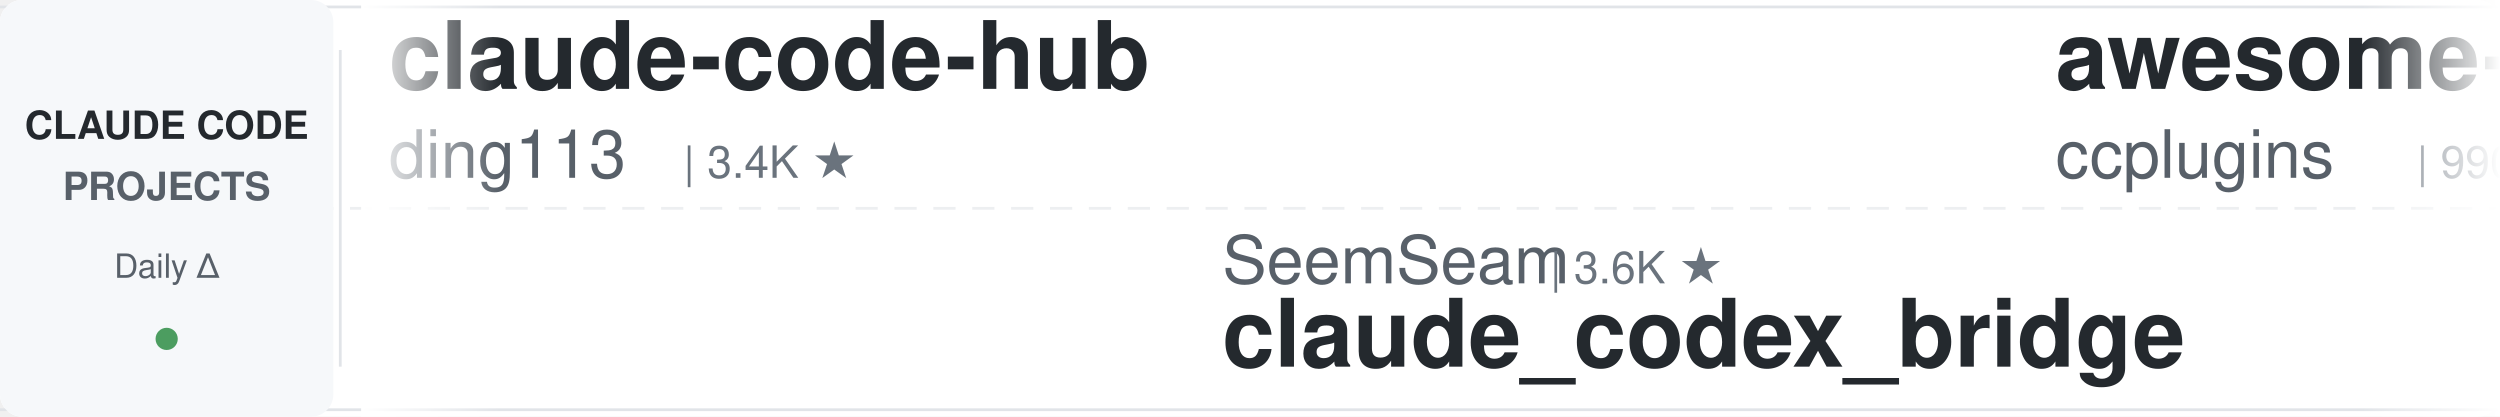
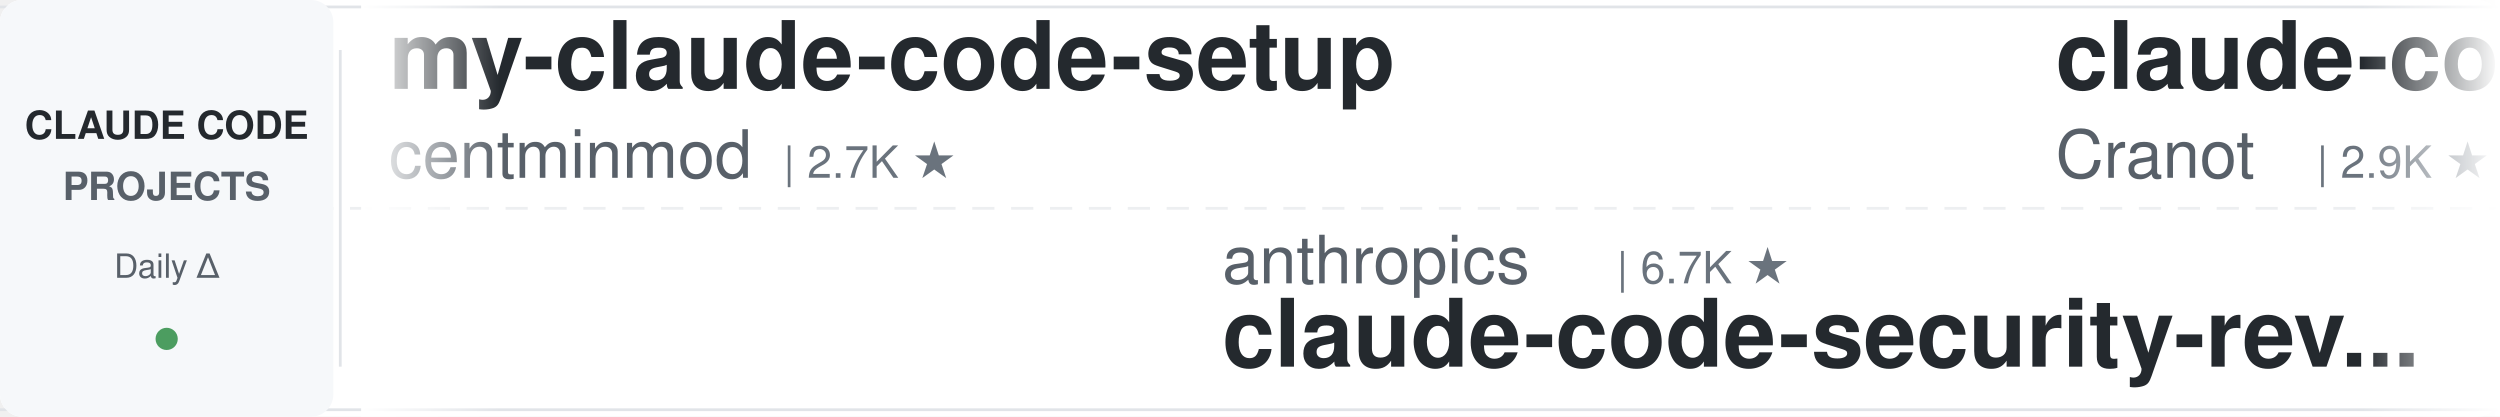
<svg xmlns="http://www.w3.org/2000/svg" width="900" height="150">
  <defs>
    <linearGradient id="leftFade" x1="0%" y1="0%" x2="100%" y2="0%">
      <stop offset="0%" style="stop-color:#ffffff;stop-opacity:1" />
      <stop offset="100%" style="stop-color:#ffffff;stop-opacity:0" />
    </linearGradient>
    <linearGradient id="rightFade" x1="0%" y1="0%" x2="100%" y2="0%">
      <stop offset="0%" style="stop-color:#ffffff;stop-opacity:0" />
      <stop offset="100%" style="stop-color:#ffffff;stop-opacity:1" />
    </linearGradient>
  </defs>
  <rect width="900" height="150" fill="#ffffff" rx="8" />
  <rect x="0" y="2" width="900" height="1" fill="#e1e4e8" />
  <rect x="0" y="147" width="900" height="1" fill="#e1e4e8" />
  <line x1="0" y1="75" x2="900" y2="75" stroke="#e1e4e8" stroke-width="1" stroke-dasharray="8 6" opacity="0.6" />
  <rect x="0" y="0" width="120" height="150" fill="#f6f8fa" rx="8" />
  <text x="60" y="50" font-family="-apple-system, BlinkMacSystemFont, 'Segoe UI', Helvetica, Arial, sans-serif" font-size="14" font-weight="600" fill="#24292e" text-anchor="middle">CLAUDE CODE</text>
  <text x="60" y="72" font-family="-apple-system, BlinkMacSystemFont, 'Segoe UI', Helvetica, Arial, sans-serif" font-size="14" font-weight="600" fill="#586069" text-anchor="middle">PROJECTS</text>
  <text x="60" y="100" font-family="-apple-system, BlinkMacSystemFont, 'Segoe UI', Helvetica, Arial, sans-serif" font-size="12" font-weight="500" fill="#586069" text-anchor="middle">Daily Δ</text>
  <circle cx="60" cy="122" r="4" fill="#22863a" opacity="0.8" />
  <rect x="122" y="18" width="1" height="114" fill="#e1e4e8" />
  <clipPath id="tickerClip">
    <rect x="130" y="0" width="770" height="150" />
  </clipPath>
  <g clip-path="url(#tickerClip)">
    <g id="tickerItems">
      <animateTransform attributeName="transform" attributeType="XML" type="translate" from="0 0" to="-3000 0" dur="54s" repeatCount="indefinite" />
      <g transform="translate(0, 0)">
+         <text x="140" y="32" font-family="-apple-system, BlinkMacSystemFont, 'Segoe UI', Helvetica, Arial, sans-serif" font-size="34" font-weight="600" fill="#24292e">my-claude-code-setup</text>
+         <text x="140" y="64" font-family="-apple-system, BlinkMacSystemFont, 'Segoe UI', Helvetica, Arial, sans-serif" font-size="24" font-weight="400" fill="#586069">centminmod</text>
+         <text x="282" y="64" font-family="-apple-system, BlinkMacSystemFont, 'Segoe UI', Helvetica, Arial, sans-serif" font-size="16" font-weight="500" fill="#6a737d">| 2.7K ★</text>
+       </g>
+       <g transform="translate(300, 0)">
+         <text x="140" y="102" font-family="-apple-system, BlinkMacSystemFont, 'Segoe UI', Helvetica, Arial, sans-serif" font-size="24" font-weight="400" fill="#586069">anthropics</text>
+         <text x="282" y="102" font-family="-apple-system, BlinkMacSystemFont, 'Segoe UI', Helvetica, Arial, sans-serif" font-size="16" font-weight="500" fill="#6a737d">| 6.7K ★</text>
+         <text x="140" y="132" font-family="-apple-system, BlinkMacSystemFont, 'Segoe UI', Helvetica, Arial, sans-serif" font-size="34" font-weight="600" fill="#24292e">claude-code-security-rev...</text>
+       </g>
+       <g transform="translate(600, 0)">
+         <text x="140" y="32" font-family="-apple-system, BlinkMacSystemFont, 'Segoe UI', Helvetica, Arial, sans-serif" font-size="34" font-weight="600" fill="#24292e">claude-code-guide</text>
+         <text x="140" y="64" font-family="-apple-system, BlinkMacSystemFont, 'Segoe UI', Helvetica, Arial, sans-serif" font-size="24" font-weight="400" fill="#586069">Cranot</text>
+         <text x="234" y="64" font-family="-apple-system, BlinkMacSystemFont, 'Segoe UI', Helvetica, Arial, sans-serif" font-size="16" font-weight="500" fill="#6a737d">| 2.9K ★</text>
+       </g>
+       <g transform="translate(900, 0)">
+         <text x="140" y="102" font-family="-apple-system, BlinkMacSystemFont, 'Segoe UI', Helvetica, Arial, sans-serif" font-size="24" font-weight="400" fill="#586069">kodu-ai</text>
+         <text x="246" y="102" font-family="-apple-system, BlinkMacSystemFont, 'Segoe UI', Helvetica, Arial, sans-serif" font-size="16" font-weight="500" fill="#6a737d">| 5.2K ★</text>
+         <text x="140" y="132" font-family="-apple-system, BlinkMacSystemFont, 'Segoe UI', Helvetica, Arial, sans-serif" font-size="34" font-weight="600" fill="#24292e">claude-coder</text>
+       </g>
+       <g transform="translate(1200, 0)">
+         <text x="140" y="32" font-family="-apple-system, BlinkMacSystemFont, 'Segoe UI', Helvetica, Arial, sans-serif" font-size="34" font-weight="600" fill="#24292e">ClaudeCodeAgents</text>
+         <text x="140" y="64" font-family="-apple-system, BlinkMacSystemFont, 'Segoe UI', Helvetica, Arial, sans-serif" font-size="24" font-weight="400" fill="#586069">darcyegb</text>
+         <text x="258" y="64" font-family="-apple-system, BlinkMacSystemFont, 'Segoe UI', Helvetica, Arial, sans-serif" font-size="16" font-weight="500" fill="#6a737d">| 779 ★</text>
+       </g>
+       <g transform="translate(1500, 0)">
+         <text x="140" y="102" font-family="-apple-system, BlinkMacSystemFont, 'Segoe UI', Helvetica, Arial, sans-serif" font-size="24" font-weight="400" fill="#586069">JrCx7scC</text>
+         <text x="258" y="102" font-family="-apple-system, BlinkMacSystemFont, 'Segoe UI', Helvetica, Arial, sans-serif" font-size="16" font-weight="500" fill="#6a737d">| 375 ★</text>
+         <text x="140" y="132" font-family="-apple-system, BlinkMacSystemFont, 'Segoe UI', Helvetica, Arial, sans-serif" font-size="34" font-weight="600" fill="#24292e">claude-code-source</text>
+       </g>
+       <g transform="translate(1800, 0)">
+         <text x="140" y="32" font-family="-apple-system, BlinkMacSystemFont, 'Segoe UI', Helvetica, Arial, sans-serif" font-size="34" font-weight="600" fill="#24292e">claude-code-rust</text>
+         <text x="140" y="64" font-family="-apple-system, BlinkMacSystemFont, 'Segoe UI', Helvetica, Arial, sans-serif" font-size="24" font-weight="400" fill="#586069">lorryjovens-hub</text>
+         <text x="342" y="64" font-family="-apple-system, BlinkMacSystemFont, 'Segoe UI', Helvetica, Arial, sans-serif" font-size="16" font-weight="500" fill="#6a737d">| 1.7K ★</text>
+       </g>
+       <g transform="translate(2100, 0)">
+         <text x="140" y="102" font-family="-apple-system, BlinkMacSystemFont, 'Segoe UI', Helvetica, Arial, sans-serif" font-size="24" font-weight="400" fill="#586069">techjarves</text>
+         <text x="282" y="102" font-family="-apple-system, BlinkMacSystemFont, 'Segoe UI', Helvetica, Arial, sans-serif" font-size="16" font-weight="500" fill="#6a737d">| 1.6K ★</text>
+         <text x="140" y="132" font-family="-apple-system, BlinkMacSystemFont, 'Segoe UI', Helvetica, Arial, sans-serif" font-size="34" font-weight="600" fill="#24292e">ClaudeCode-Portable</text>
+       </g>
+       <g transform="translate(2400, 0)">
        <text x="140" y="32" font-family="-apple-system, BlinkMacSystemFont, 'Segoe UI', Helvetica, Arial, sans-serif" font-size="34" font-weight="600" fill="#24292e">claude-code-hub</text>
        <text x="140" y="64" font-family="-apple-system, BlinkMacSystemFont, 'Segoe UI', Helvetica, Arial, sans-serif" font-size="24" font-weight="400" fill="#586069">ding113</text>
        <text x="246" y="64" font-family="-apple-system, BlinkMacSystemFont, 'Segoe UI', Helvetica, Arial, sans-serif" font-size="16" font-weight="500" fill="#6a737d">| 3.4K ★</text>
      </g>
-       <g transform="translate(300, 0)">
-         <text x="140" y="102" font-family="-apple-system, BlinkMacSystemFont, 'Segoe UI', Helvetica, Arial, sans-serif" font-size="24" font-weight="400" fill="#586069">SeemSeam</text>
-         <text x="258" y="102" font-family="-apple-system, BlinkMacSystemFont, 'Segoe UI', Helvetica, Arial, sans-serif" font-size="16" font-weight="500" fill="#6a737d">| 3.6K ★</text>
-         <text x="140" y="132" font-family="-apple-system, BlinkMacSystemFont, 'Segoe UI', Helvetica, Arial, sans-serif" font-size="34" font-weight="600" fill="#24292e">claude_codex_bridge</text>
-       </g>
-       <g transform="translate(600, 0)">
-         <text x="140" y="32" font-family="-apple-system, BlinkMacSystemFont, 'Segoe UI', Helvetica, Arial, sans-serif" font-size="34" font-weight="600" fill="#24292e">awesome-claude-code-plug...</text>
-         <text x="140" y="64" font-family="-apple-system, BlinkMacSystemFont, 'Segoe UI', Helvetica, Arial, sans-serif" font-size="24" font-weight="400" fill="#586069">ccplugins</text>
-         <text x="270" y="64" font-family="-apple-system, BlinkMacSystemFont, 'Segoe UI', Helvetica, Arial, sans-serif" font-size="16" font-weight="500" fill="#6a737d">| 990 ★</text>
-       </g>
-       <g transform="translate(900, 0)">
-         <text x="140" y="102" font-family="-apple-system, BlinkMacSystemFont, 'Segoe UI', Helvetica, Arial, sans-serif" font-size="24" font-weight="400" fill="#586069">wanshuiyin</text>
-         <text x="282" y="102" font-family="-apple-system, BlinkMacSystemFont, 'Segoe UI', Helvetica, Arial, sans-serif" font-size="16" font-weight="500" fill="#6a737d">| 18.3K ★</text>
-         <text x="140" y="132" font-family="-apple-system, BlinkMacSystemFont, 'Segoe UI', Helvetica, Arial, sans-serif" font-size="34" font-weight="600" fill="#24292e">Auto-claude-code-researc...</text>
-       </g>
-       <g transform="translate(1200, 0)">
-         <text x="140" y="32" font-family="-apple-system, BlinkMacSystemFont, 'Segoe UI', Helvetica, Arial, sans-serif" font-size="34" font-weight="600" fill="#24292e">Open-ClaudeCode</text>
-         <text x="140" y="64" font-family="-apple-system, BlinkMacSystemFont, 'Segoe UI', Helvetica, Arial, sans-serif" font-size="24" font-weight="400" fill="#586069">LING71671</text>
-         <text x="270" y="64" font-family="-apple-system, BlinkMacSystemFont, 'Segoe UI', Helvetica, Arial, sans-serif" font-size="16" font-weight="500" fill="#6a737d">| 976 ★</text>
-       </g>
-       <g transform="translate(1500, 0)">
-         <text x="140" y="102" font-family="-apple-system, BlinkMacSystemFont, 'Segoe UI', Helvetica, Arial, sans-serif" font-size="24" font-weight="400" fill="#586069">oboard</text>
-         <text x="234" y="102" font-family="-apple-system, BlinkMacSystemFont, 'Segoe UI', Helvetica, Arial, sans-serif" font-size="16" font-weight="500" fill="#6a737d">| 3.3K ★</text>
-         <text x="140" y="132" font-family="-apple-system, BlinkMacSystemFont, 'Segoe UI', Helvetica, Arial, sans-serif" font-size="34" font-weight="600" fill="#24292e">claude-code-rev</text>
-       </g>
-       <g transform="translate(1800, 0)">
-         <text x="140" y="32" font-family="-apple-system, BlinkMacSystemFont, 'Segoe UI', Helvetica, Arial, sans-serif" font-size="34" font-weight="600" fill="#24292e">arcads-claude-code-mrpai...</text>
-         <text x="140" y="64" font-family="-apple-system, BlinkMacSystemFont, 'Segoe UI', Helvetica, Arial, sans-serif" font-size="24" font-weight="400" fill="#586069">mrpaidsocial</text>
-         <text x="306" y="64" font-family="-apple-system, BlinkMacSystemFont, 'Segoe UI', Helvetica, Arial, sans-serif" font-size="16" font-weight="500" fill="#6a737d">| 1.6K ★</text>
-       </g>
-       <g transform="translate(2100, 0)">
-         <text x="140" y="102" font-family="-apple-system, BlinkMacSystemFont, 'Segoe UI', Helvetica, Arial, sans-serif" font-size="24" font-weight="400" fill="#586069">disler</text>
-         <text x="234" y="102" font-family="-apple-system, BlinkMacSystemFont, 'Segoe UI', Helvetica, Arial, sans-serif" font-size="16" font-weight="500" fill="#6a737d">| 1.7K ★</text>
-         <text x="140" y="132" font-family="-apple-system, BlinkMacSystemFont, 'Segoe UI', Helvetica, Arial, sans-serif" font-size="34" font-weight="600" fill="#24292e">pi-vs-claude-code</text>
-       </g>
-       <g transform="translate(2400, 0)">
-         <text x="140" y="32" font-family="-apple-system, BlinkMacSystemFont, 'Segoe UI', Helvetica, Arial, sans-serif" font-size="34" font-weight="600" fill="#24292e">awesome-claude-code-tool...</text>
-         <text x="140" y="64" font-family="-apple-system, BlinkMacSystemFont, 'Segoe UI', Helvetica, Arial, sans-serif" font-size="24" font-weight="400" fill="#586069">rohitg00</text>
-         <text x="258" y="64" font-family="-apple-system, BlinkMacSystemFont, 'Segoe UI', Helvetica, Arial, sans-serif" font-size="16" font-weight="500" fill="#6a737d">| 2.8K ★</text>
-       </g>
      <g transform="translate(2700, 0)">
-         <text x="140" y="102" font-family="-apple-system, BlinkMacSystemFont, 'Segoe UI', Helvetica, Arial, sans-serif" font-size="24" font-weight="400" fill="#586069">pedrohcgs</text>
-         <text x="270" y="102" font-family="-apple-system, BlinkMacSystemFont, 'Segoe UI', Helvetica, Arial, sans-serif" font-size="16" font-weight="500" fill="#6a737d">| 1.7K ★</text>
-         <text x="140" y="132" font-family="-apple-system, BlinkMacSystemFont, 'Segoe UI', Helvetica, Arial, sans-serif" font-size="34" font-weight="600" fill="#24292e">claude-code-my-workflow</text>
+         <text x="140" y="102" font-family="-apple-system, BlinkMacSystemFont, 'Segoe UI', Helvetica, Arial, sans-serif" font-size="24" font-weight="400" fill="#586069">daymade</text>
+         <text x="246" y="102" font-family="-apple-system, BlinkMacSystemFont, 'Segoe UI', Helvetica, Arial, sans-serif" font-size="16" font-weight="500" fill="#6a737d">| 1.5K ★</text>
+         <text x="140" y="132" font-family="-apple-system, BlinkMacSystemFont, 'Segoe UI', Helvetica, Arial, sans-serif" font-size="34" font-weight="600" fill="#24292e">claude-code-skills</text>
      </g>
      <g transform="translate(3000, 0)">
-         <text x="140" y="32" font-family="-apple-system, BlinkMacSystemFont, 'Segoe UI', Helvetica, Arial, sans-serif" font-size="34" font-weight="600" fill="#24292e">claude-code-hub</text>
-         <text x="140" y="64" font-family="-apple-system, BlinkMacSystemFont, 'Segoe UI', Helvetica, Arial, sans-serif" font-size="24" font-weight="400" fill="#586069">ding113</text>
-         <text x="246" y="64" font-family="-apple-system, BlinkMacSystemFont, 'Segoe UI', Helvetica, Arial, sans-serif" font-size="16" font-weight="500" fill="#6a737d">| 3.4K ★</text>
+         <text x="140" y="32" font-family="-apple-system, BlinkMacSystemFont, 'Segoe UI', Helvetica, Arial, sans-serif" font-size="34" font-weight="600" fill="#24292e">my-claude-code-setup</text>
+         <text x="140" y="64" font-family="-apple-system, BlinkMacSystemFont, 'Segoe UI', Helvetica, Arial, sans-serif" font-size="24" font-weight="400" fill="#586069">centminmod</text>
+         <text x="282" y="64" font-family="-apple-system, BlinkMacSystemFont, 'Segoe UI', Helvetica, Arial, sans-serif" font-size="16" font-weight="500" fill="#6a737d">| 2.7K ★</text>
      </g>
      <g transform="translate(3300, 0)">
-         <text x="140" y="102" font-family="-apple-system, BlinkMacSystemFont, 'Segoe UI', Helvetica, Arial, sans-serif" font-size="24" font-weight="400" fill="#586069">SeemSeam</text>
-         <text x="258" y="102" font-family="-apple-system, BlinkMacSystemFont, 'Segoe UI', Helvetica, Arial, sans-serif" font-size="16" font-weight="500" fill="#6a737d">| 3.6K ★</text>
-         <text x="140" y="132" font-family="-apple-system, BlinkMacSystemFont, 'Segoe UI', Helvetica, Arial, sans-serif" font-size="34" font-weight="600" fill="#24292e">claude_codex_bridge</text>
+         <text x="140" y="102" font-family="-apple-system, BlinkMacSystemFont, 'Segoe UI', Helvetica, Arial, sans-serif" font-size="24" font-weight="400" fill="#586069">anthropics</text>
+         <text x="282" y="102" font-family="-apple-system, BlinkMacSystemFont, 'Segoe UI', Helvetica, Arial, sans-serif" font-size="16" font-weight="500" fill="#6a737d">| 6.7K ★</text>
+         <text x="140" y="132" font-family="-apple-system, BlinkMacSystemFont, 'Segoe UI', Helvetica, Arial, sans-serif" font-size="34" font-weight="600" fill="#24292e">claude-code-security-rev...</text>
      </g>
      <g transform="translate(3600, 0)">
-         <text x="140" y="32" font-family="-apple-system, BlinkMacSystemFont, 'Segoe UI', Helvetica, Arial, sans-serif" font-size="34" font-weight="600" fill="#24292e">awesome-claude-code-plug...</text>
-         <text x="140" y="64" font-family="-apple-system, BlinkMacSystemFont, 'Segoe UI', Helvetica, Arial, sans-serif" font-size="24" font-weight="400" fill="#586069">ccplugins</text>
-         <text x="270" y="64" font-family="-apple-system, BlinkMacSystemFont, 'Segoe UI', Helvetica, Arial, sans-serif" font-size="16" font-weight="500" fill="#6a737d">| 990 ★</text>
+         <text x="140" y="32" font-family="-apple-system, BlinkMacSystemFont, 'Segoe UI', Helvetica, Arial, sans-serif" font-size="34" font-weight="600" fill="#24292e">claude-code-guide</text>
+         <text x="140" y="64" font-family="-apple-system, BlinkMacSystemFont, 'Segoe UI', Helvetica, Arial, sans-serif" font-size="24" font-weight="400" fill="#586069">Cranot</text>
+         <text x="234" y="64" font-family="-apple-system, BlinkMacSystemFont, 'Segoe UI', Helvetica, Arial, sans-serif" font-size="16" font-weight="500" fill="#6a737d">| 2.9K ★</text>
      </g>
      <g transform="translate(3900, 0)">
-         <text x="140" y="102" font-family="-apple-system, BlinkMacSystemFont, 'Segoe UI', Helvetica, Arial, sans-serif" font-size="24" font-weight="400" fill="#586069">wanshuiyin</text>
-         <text x="282" y="102" font-family="-apple-system, BlinkMacSystemFont, 'Segoe UI', Helvetica, Arial, sans-serif" font-size="16" font-weight="500" fill="#6a737d">| 18.3K ★</text>
-         <text x="140" y="132" font-family="-apple-system, BlinkMacSystemFont, 'Segoe UI', Helvetica, Arial, sans-serif" font-size="34" font-weight="600" fill="#24292e">Auto-claude-code-researc...</text>
+         <text x="140" y="102" font-family="-apple-system, BlinkMacSystemFont, 'Segoe UI', Helvetica, Arial, sans-serif" font-size="24" font-weight="400" fill="#586069">kodu-ai</text>
+         <text x="246" y="102" font-family="-apple-system, BlinkMacSystemFont, 'Segoe UI', Helvetica, Arial, sans-serif" font-size="16" font-weight="500" fill="#6a737d">| 5.2K ★</text>
+         <text x="140" y="132" font-family="-apple-system, BlinkMacSystemFont, 'Segoe UI', Helvetica, Arial, sans-serif" font-size="34" font-weight="600" fill="#24292e">claude-coder</text>
      </g>
    </g>
  </g>
  <rect x="130" y="0" width="50" height="150" fill="url(#leftFade)" />
  <rect x="850" y="0" width="50" height="150" fill="url(#rightFade)" />
</svg>
